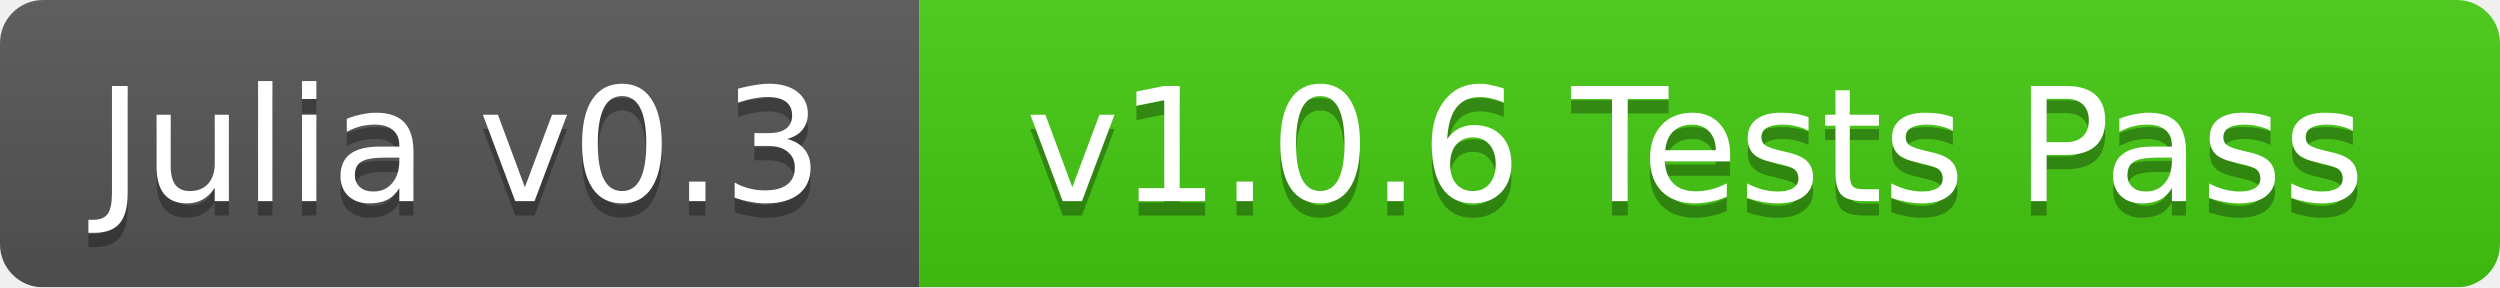
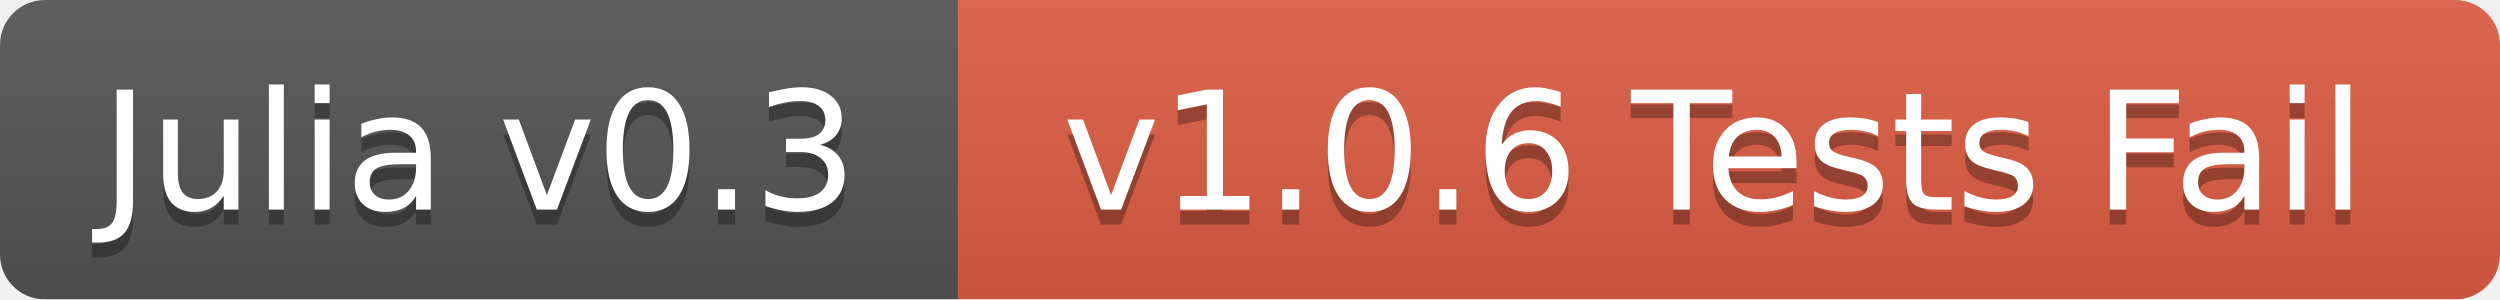
- <svg xmlns="http://www.w3.org/2000/svg" width="174" height="20">
+ <svg xmlns="http://www.w3.org/2000/svg" width="167" height="20">
  <linearGradient id="b" x2="0" y2="100%">
    <stop offset="0" stop-color="#bbb" stop-opacity=".1" />
    <stop offset="1" stop-opacity=".1" />
  </linearGradient>
  <mask id="a">
-     <rect width="174" height="20" rx="3" fill="#fff" />
+     <rect width="167" height="20" rx="3" fill="#fff" />
  </mask>
  <g mask="url(#a)">
    <path fill="#555" d="M0 0h64v20H0z" />
-     <path fill="#4c1" d="M64 0h110v20H64z" />
-     <path fill="url(#b)" d="M0 0h174v20H0z" />
+     <path fill="#e05d44" d="M64 0h103v20H64z" />
+     <path fill="url(#b)" d="M0 0h167v20H0z" />
  </g>
  <g fill="#fff" text-anchor="middle" font-family="DejaVu Sans,Verdana,Geneva,sans-serif" font-size="11">
    <text x="32" y="15" fill="#010101" fill-opacity=".3">Julia v0.3</text>
    <text x="32" y="14">Julia v0.3</text>
-     <text x="118" y="15" fill="#010101" fill-opacity=".3">v1.0.6 Tests Pass</text>
-     <text x="118" y="14">v1.0.6 Tests Pass</text>
+     <text x="114.5" y="15" fill="#010101" fill-opacity=".3">v1.0.6 Tests Fail</text>
+     <text x="114.5" y="14">v1.0.6 Tests Fail</text>
  </g>
</svg>
